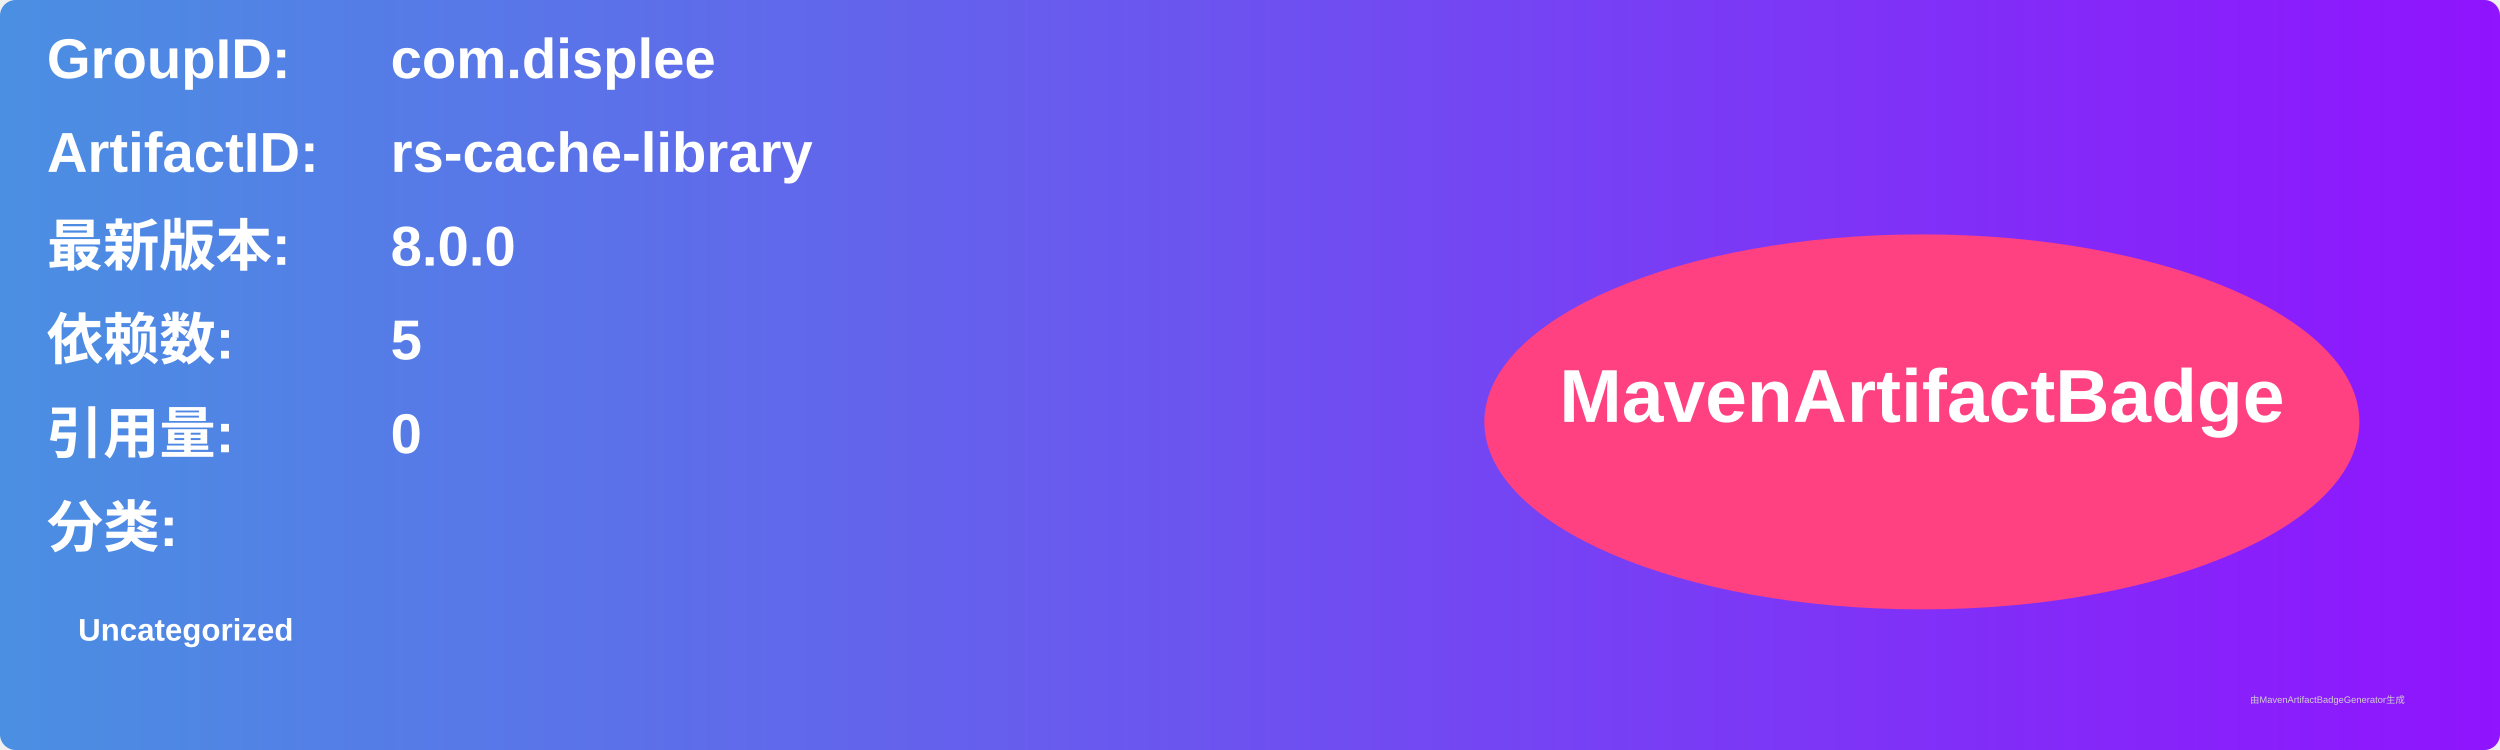
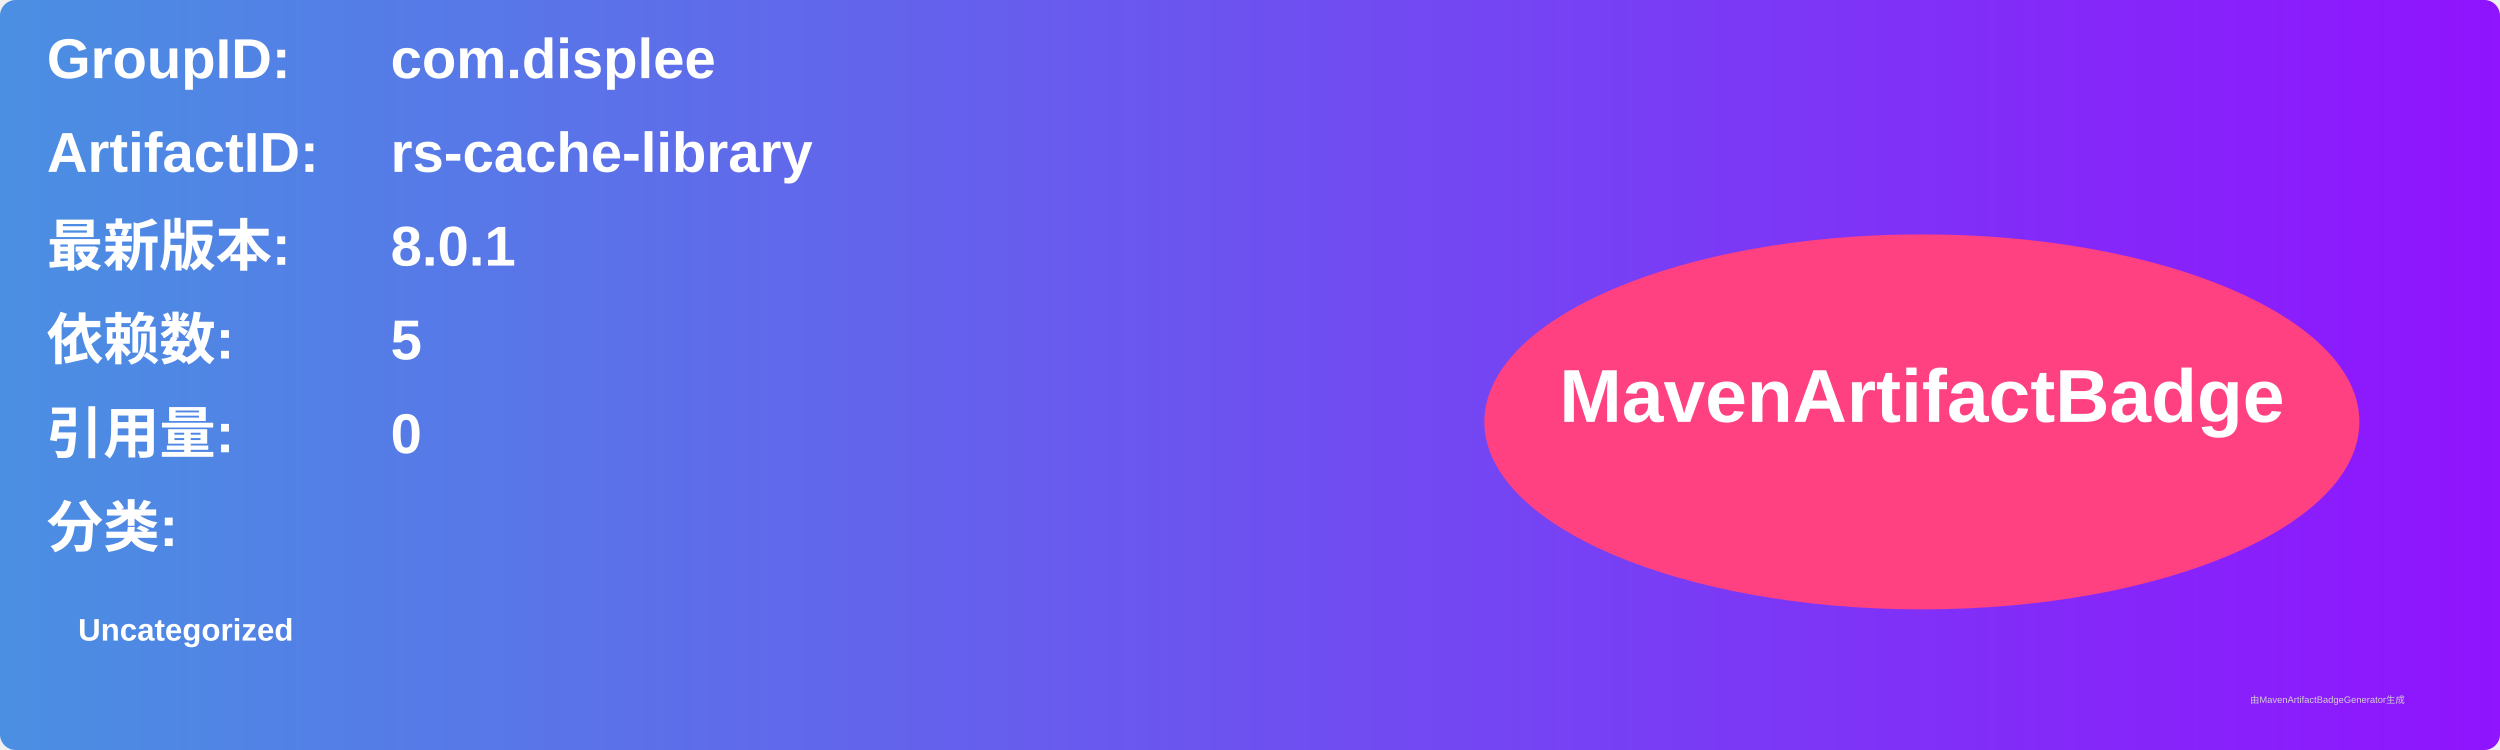
<svg xmlns="http://www.w3.org/2000/svg" width="800" height="240" viewBox="0 0 800 240">
  <linearGradient id="grad" x1="0%" y1="0%" x2="100%" y2="0%">
    <stop offset="0%" stop-color="#4a90e2" />
    <stop offset="100%" stop-color="#9013fe" />
  </linearGradient>
  <rect width="100%" height="100%" rx="5" ry="5" fill="url(#grad)" />
  <g transform="translate(15, 15)">
    <text x="0" y="10" font-family="Arial" font-size="18" fill="white" font-weight="bold" width="260">GroupID:</text>
    <text x="110" y="10" font-family="Arial" font-size="18" fill="white" font-weight="bold" width="460">com.displee</text>
    <text x="0" y="40" font-family="Arial" font-size="18" fill="white" font-weight="bold" width="260">ArtifactID:</text>
    <text x="110" y="40" font-family="Arial" font-size="18" fill="white" font-weight="bold" width="460">rs-cache-library</text>
    <text x="0" y="70" font-family="Arial" font-size="18" fill="white" font-weight="bold">最新版本:</text>
    <text x="110" y="70" font-family="Arial" font-size="18" fill="white" font-weight="bold">
-       <tspan font-weight="bold">8.0.0</tspan>
+       <tspan font-weight="bold">8.0.1</tspan>
    </text>
    <text x="0" y="100" font-family="Arial" font-size="18" fill="white" font-weight="bold">依赖数: </text>
    <text x="110" y="100" font-family="Arial" font-size="18" fill="white">
      <tspan font-weight="bold">5</tspan>
    </text>
    <text x="0" y="130" font-family="Arial" font-size="18" fill="white" font-weight="bold">引用量: </text>
    <text x="110" y="130" font-family="Arial" font-size="18" fill="white">
      <tspan font-weight="bold">0</tspan>
    </text>
    <text x="0" y="160" font-family="Arial" font-size="18" fill="white" font-weight="bold">分类:</text>
    <text x="10" y="190" font-family="Arial" font-size="10" fill="white">
      <tspan font-weight="bold">Uncategorized</tspan>
    </text>
    <ellipse cx="600" cy="120" rx="140" ry="60" fill="#ff4081" />
    <text x="600" y="120" text-anchor="middle" font-family="Arial" font-size="24" fill="white" font-weight="bold">MavenArtifactBadge</text>
  </g>
  <text x="720" y="225" font-family="Arial" font-size="3" fill="#d0d0d0">由MavenArtifactBadgeGenerator生成</text>
</svg>
